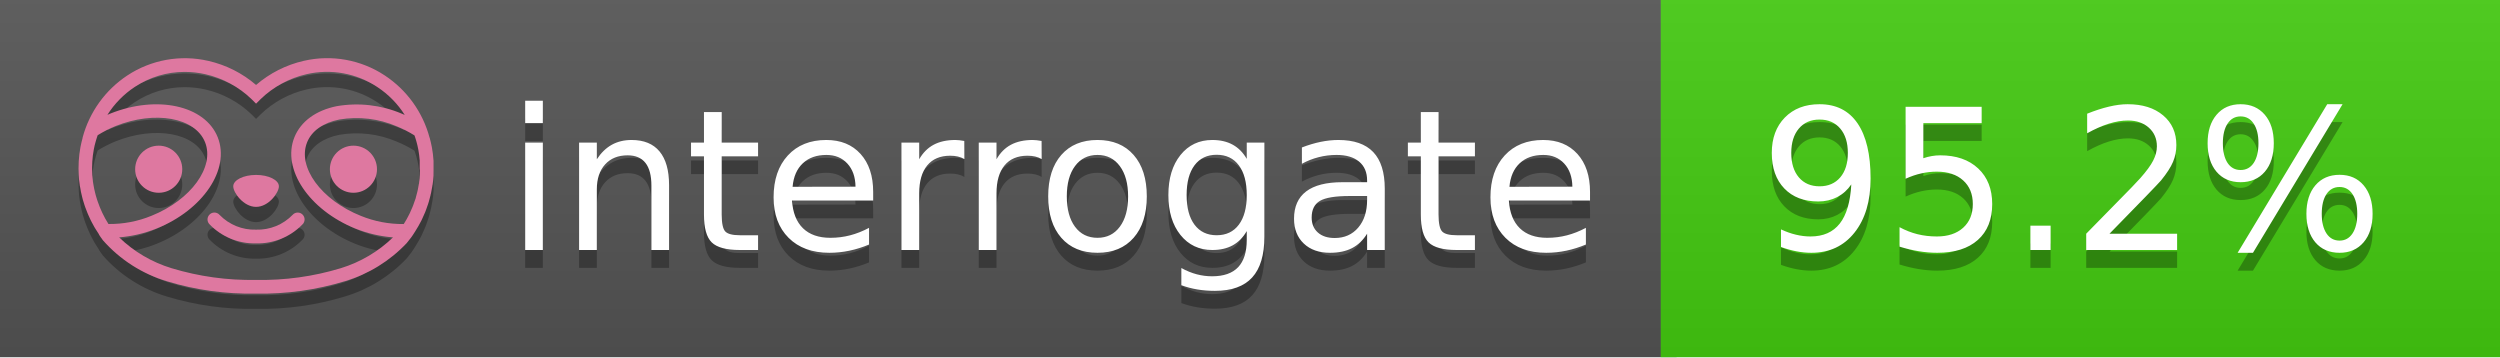
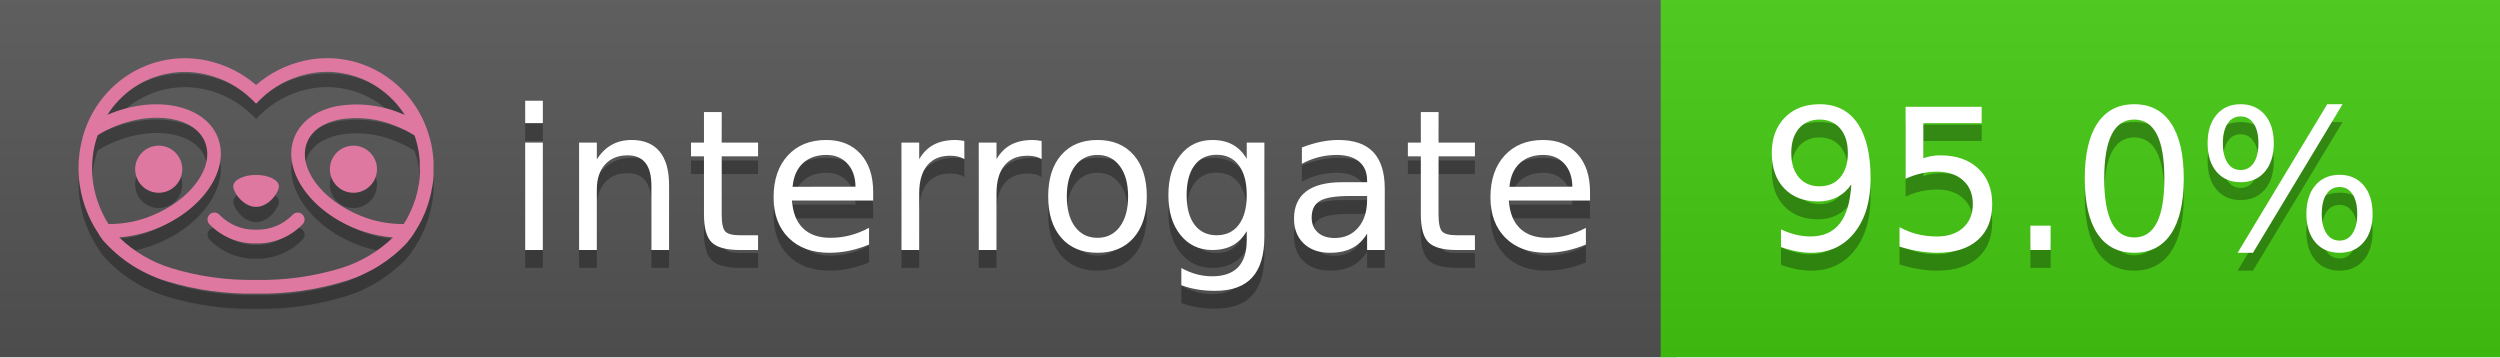
<svg xmlns="http://www.w3.org/2000/svg" width="140" height="20" viewBox="0 0 140 20" version="1.1" xml:space="preserve" style="fill-rule:evenodd;clip-rule:evenodd;stroke-linejoin:round;stroke-miterlimit:2;">
  <g transform="matrix(1,0,0,1,22,0)">
    <g id="backgrounds" transform="matrix(1.32789,0,0,1,-22.3892,0)">
      <rect x="0" y="0" width="71" height="20" style="fill:rgb(85,85,85);" />
    </g>
    <rect x="71" y="0" width="47" height="20" data-interrogate="color" style="fill:#4c1" />
    <g transform="matrix(1.19746,0,0,1,-22.3744,-4.85723e-16)">
      <rect x="0" y="0" width="118" height="20" style="fill:url(#_Linear1);" />
    </g>
  </g>
  <g fill="#fff" text-anchor="middle" font-family="DejaVu Sans,Verdana,Geneva,sans-serif" font-size="110">
    <text x="590" y="150" fill="#010101" fill-opacity=".3" transform="scale(.1)" textLength="610">interrogate</text>
    <text x="590" y="140" transform="scale(.1)" textLength="610">interrogate</text>
-     <text x="1160" y="150" fill="#010101" fill-opacity=".3" transform="scale(.1)" textLength="370" data-interrogate="result">95.2%</text>
-     <text x="1160" y="140" transform="scale(.1)" textLength="370" data-interrogate="result">95.2%</text>
+     <text x="1160" y="150" fill="#010101" fill-opacity=".3" transform="scale(.1)" textLength="370" data-interrogate="result">95.0%</text>
+     <text x="1160" y="140" transform="scale(.1)" textLength="370" data-interrogate="result">95.0%</text>
  </g>
  <g id="logo-shadow" transform="matrix(0.854876,0,0,0.854876,-6.73514,1.732)">
    <g transform="matrix(0.299012,0,0,0.299012,9.70229,-6.68582)">
      <path d="M50,64.25C52.76,64.25 55,61.13 55,59.75C55,58.37 52.76,57.25 50,57.25C47.24,57.25 45,58.37 45,59.75C45,61.13 47.24,64.25 50,64.25Z" style="fill:rgb(1,1,1);fill-opacity:0.3;fill-rule:nonzero;" />
    </g>
    <g transform="matrix(0.299012,0,0,0.299012,9.70229,-6.68582)">
      <path d="M88,49.05C86.506,43.475 83.018,38.638 78.2,35.46C72.969,32.002 66.539,30.844 60.43,32.26C56.576,33.145 52.995,34.958 50,37.54C46.998,34.958 43.411,33.149 39.55,32.27C33.441,30.853 27.011,32.011 21.78,35.47C16.97,38.652 13.489,43.489 12,49.06L12,49.13C11.82,49.79 11.66,50.46 11.53,51.13C11.146,53.207 11.021,55.323 11.16,57.43C11.16,58.03 11.26,58.63 11.34,59.23C11.34,59.51 11.43,59.79 11.48,60.07C11.53,60.35 11.58,60.68 11.64,60.98C11.7,61.28 11.8,61.69 11.89,62.05C11.98,62.41 11.99,62.47 12.05,62.68C12.16,63.07 12.28,63.46 12.41,63.84L12.58,64.34C12.72,64.74 12.88,65.14 13.04,65.53L13.23,65.98C13.403,66.373 13.583,66.767 13.77,67.16L13.99,67.59C14.19,67.97 14.39,68.35 14.61,68.73L14.87,69.15C15.1,69.52 15.33,69.89 15.58,70.26L15.58,70.32L15.99,70.93C16.14,71.14 16.29,71.36 16.45,71.57C20.206,75.83 25.086,78.95 30.53,80.57C36.839,82.48 43.41,83.385 50,83.25C56.599,83.374 63.177,82.456 69.49,80.53C74.644,78.978 79.303,76.102 83,72.19C83.34,71.78 83.65,71.35 84,70.92L84.18,70.66L84.33,70.44L84.41,70.32C84.55,70.12 84.67,69.9 84.81,69.7C85.07,69.3 85.32,68.89 85.55,68.48C85.78,68.07 86.02,67.65 86.23,67.22C86.31,67.05 86.39,66.88 86.47,66.7C86.67,66.28 86.85,65.87 87.03,65.44L87.23,64.92C87.397,64.487 87.55,64.05 87.69,63.61L87.85,63.09C87.98,62.64 88.1,62.19 88.21,61.74C88.21,61.57 88.3,61.39 88.33,61.22C88.43,60.75 88.52,60.22 88.6,59.79C88.6,59.64 88.66,59.49 88.68,59.33C88.77,58.71 88.84,58.08 88.88,57.45L88.88,54.17C88.817,53.164 88.693,52.162 88.51,51.17C88.38,50.5 88.23,49.84 88.05,49.17L88,49.05ZM85.89,56.44L85.89,57.23C85.89,57.78 85.79,58.32 85.72,58.86C85.72,59.01 85.72,59.15 85.65,59.3C85.59,59.7 85.51,60.11 85.43,60.51L85.32,60.99C85.23,61.38 85.12,61.77 85.01,62.16C85.01,62.31 84.93,62.46 84.88,62.6C84.74,63.04 84.59,63.47 84.42,63.9L84.27,64.28C84.1,64.71 83.91,65.14 83.71,65.56C83.51,65.98 83.43,66.12 83.28,66.4L83.01,66.91C82.83,67.223 82.643,67.537 82.45,67.85L82.35,68.01C79.121,68.047 75.918,67.434 72.93,66.21C64.27,62.74 59,55.52 61.18,50.11C62.18,47.6 64.7,45.82 68.26,45.11C72.489,44.395 76.835,44.908 80.78,46.59C82.141,47.144 83.453,47.813 84.7,48.59C84.76,48.76 84.82,48.93 84.88,49.1C84.94,49.27 85.05,49.63 85.12,49.9C85.28,50.5 85.44,51.1 85.55,51.73C85.691,52.507 85.792,53.292 85.85,54.08L85.85,55.89C85.85,56.12 85.91,56.25 85.91,56.45L85.89,56.44ZM17.66,68C16.668,66.435 15.869,64.756 15.28,63L15.17,62.68C15.06,62.35 14.96,62.01 14.87,61.68C14.823,61.493 14.777,61.31 14.73,61.13C14.66,60.84 14.59,60.55 14.53,60.27C14.47,59.99 14.43,59.72 14.38,59.44C14.33,59.16 14.3,59 14.27,58.78C14.2,58.27 14.15,57.78 14.11,57.23L14.11,57.03C14.008,55.236 14.122,53.437 14.45,51.67C14.56,51.06 14.71,50.46 14.88,49.87C14.96,49.59 15.04,49.32 15.13,49.05C15.22,48.78 15.24,48.72 15.3,48.55C16.548,47.774 17.859,47.105 19.22,46.55C27.86,43.09 36.65,44.67 38.82,50.08C40.99,55.49 35.73,62.74 27.09,66.2C24.101,67.431 20.893,68.043 17.66,68ZM68.57,77.68C62.554,79.508 56.287,80.376 50,80.25C43.737,80.37 37.495,79.506 31.5,77.69C27.185,76.38 23.243,74.062 20,70.93C22.815,70.706 25.58,70.055 28.2,69C38.37,64.92 44.39,56 41.6,49C38.81,42 28.27,39.72 18.1,43.8L17.43,44.09C18.973,41.648 21.019,39.561 23.43,37.97C26.671,35.824 30.473,34.68 34.36,34.68C35.884,34.681 37.404,34.852 38.89,35.19C42.694,36.049 46.191,37.935 49,40.64L50,41.64L51,40.64C53.797,37.937 57.279,36.049 61.07,35.18C66.402,33.947 72.014,34.968 76.57,38C78.98,39.588 81.026,41.671 82.57,44.11L81.9,43.82C77.409,41.921 72.464,41.355 67.66,42.19C63.08,43.12 59.79,45.54 58.39,49.02C55.6,55.97 61.62,64.94 71.79,69.02C74.414,70.07 77.182,70.714 80,70.93C76.776,74.05 72.859,76.363 68.57,77.68Z" style="fill:rgb(1,1,1);fill-opacity:0.3;fill-rule:nonzero;" />
    </g>
    <g transform="matrix(0.299012,0,0,0.299012,9.70229,-6.68582)">
      <circle cx="71.33" cy="56" r="5.16" style="fill:rgb(1,1,1);fill-opacity:0.3;" />
    </g>
    <g transform="matrix(0.299012,0,0,0.299012,9.70229,-6.68582)">
      <circle cx="28.67" cy="56" r="5.16" style="fill:rgb(1,1,1);fill-opacity:0.3;" />
    </g>
    <g transform="matrix(0.299012,0,0,0.299012,9.70229,-6.68582)">
      <path d="M58,66C55.912,68.161 53.003,69.339 50,69.24C46.997,69.339 44.088,68.161 42,66C41.714,65.677 41.302,65.491 40.87,65.491C40.042,65.491 39.361,66.172 39.361,67C39.361,67.368 39.496,67.724 39.74,68C42.403,70.804 46.134,72.35 50,72.25C53.862,72.347 57.59,70.802 60.25,68C60.495,67.725 60.63,67.369 60.63,67C60.63,66.174 59.951,65.495 59.125,65.495C58.695,65.495 58.285,65.679 58,66Z" style="fill:rgb(1,1,1);fill-opacity:0.3;fill-rule:nonzero;" />
    </g>
  </g>
  <g id="logo-pink" transform="matrix(0.854876,0,0,0.854876,-6.73514,0.877124)">
    <g transform="matrix(0.299012,0,0,0.299012,9.70229,-6.68582)">
      <path d="M50,64.25C52.76,64.25 55,61.13 55,59.75C55,58.37 52.76,57.25 50,57.25C47.24,57.25 45,58.37 45,59.75C45,61.13 47.24,64.25 50,64.25Z" style="fill:rgb(222,120,160);fill-rule:nonzero;" />
    </g>
    <g transform="matrix(0.299012,0,0,0.299012,9.70229,-6.68582)">
      <path d="M88,49.05C86.506,43.475 83.018,38.638 78.2,35.46C72.969,32.002 66.539,30.844 60.43,32.26C56.576,33.145 52.995,34.958 50,37.54C46.998,34.958 43.411,33.149 39.55,32.27C33.441,30.853 27.011,32.011 21.78,35.47C16.97,38.652 13.489,43.489 12,49.06L12,49.13C11.82,49.79 11.66,50.46 11.53,51.13C11.146,53.207 11.021,55.323 11.16,57.43C11.16,58.03 11.26,58.63 11.34,59.23C11.34,59.51 11.43,59.79 11.48,60.07C11.53,60.35 11.58,60.68 11.64,60.98C11.7,61.28 11.8,61.69 11.89,62.05C11.98,62.41 11.99,62.47 12.05,62.68C12.16,63.07 12.28,63.46 12.41,63.84L12.58,64.34C12.72,64.74 12.88,65.14 13.04,65.53L13.23,65.98C13.403,66.373 13.583,66.767 13.77,67.16L13.99,67.59C14.19,67.97 14.39,68.35 14.61,68.73L14.87,69.15C15.1,69.52 15.33,69.89 15.58,70.26L15.58,70.32L15.99,70.93C16.14,71.14 16.29,71.36 16.45,71.57C20.206,75.83 25.086,78.95 30.53,80.57C36.839,82.48 43.41,83.385 50,83.25C56.599,83.374 63.177,82.456 69.49,80.53C74.644,78.978 79.303,76.102 83,72.19C83.34,71.78 83.65,71.35 84,70.92L84.18,70.66L84.33,70.44L84.41,70.32C84.55,70.12 84.67,69.9 84.81,69.7C85.07,69.3 85.32,68.89 85.55,68.48C85.78,68.07 86.02,67.65 86.23,67.22C86.31,67.05 86.39,66.88 86.47,66.7C86.67,66.28 86.85,65.87 87.03,65.44L87.23,64.92C87.397,64.487 87.55,64.05 87.69,63.61L87.85,63.09C87.98,62.64 88.1,62.19 88.21,61.74C88.21,61.57 88.3,61.39 88.33,61.22C88.43,60.75 88.52,60.22 88.6,59.79C88.6,59.64 88.66,59.49 88.68,59.33C88.77,58.71 88.84,58.08 88.88,57.45L88.88,54.17C88.817,53.164 88.693,52.162 88.51,51.17C88.38,50.5 88.23,49.84 88.05,49.17L88,49.05ZM85.89,56.44L85.89,57.23C85.89,57.78 85.79,58.32 85.72,58.86C85.72,59.01 85.72,59.15 85.65,59.3C85.59,59.7 85.51,60.11 85.43,60.51L85.32,60.99C85.23,61.38 85.12,61.77 85.01,62.16C85.01,62.31 84.93,62.46 84.88,62.6C84.74,63.04 84.59,63.47 84.42,63.9L84.27,64.28C84.1,64.71 83.91,65.14 83.71,65.56C83.51,65.98 83.43,66.12 83.28,66.4L83.01,66.91C82.83,67.223 82.643,67.537 82.45,67.85L82.35,68.01C79.121,68.047 75.918,67.434 72.93,66.21C64.27,62.74 59,55.52 61.18,50.11C62.18,47.6 64.7,45.82 68.26,45.11C72.489,44.395 76.835,44.908 80.78,46.59C82.141,47.144 83.453,47.813 84.7,48.59C84.76,48.76 84.82,48.93 84.88,49.1C84.94,49.27 85.05,49.63 85.12,49.9C85.28,50.5 85.44,51.1 85.55,51.73C85.691,52.507 85.792,53.292 85.85,54.08L85.85,55.89C85.85,56.12 85.91,56.25 85.91,56.45L85.89,56.44ZM17.66,68C16.668,66.435 15.869,64.756 15.28,63L15.17,62.68C15.06,62.35 14.96,62.01 14.87,61.68C14.823,61.493 14.777,61.31 14.73,61.13C14.66,60.84 14.59,60.55 14.53,60.27C14.47,59.99 14.43,59.72 14.38,59.44C14.33,59.16 14.3,59 14.27,58.78C14.2,58.27 14.15,57.78 14.11,57.23L14.11,57.03C14.008,55.236 14.122,53.437 14.45,51.67C14.56,51.06 14.71,50.46 14.88,49.87C14.96,49.59 15.04,49.32 15.13,49.05C15.22,48.78 15.24,48.72 15.3,48.55C16.548,47.774 17.859,47.105 19.22,46.55C27.86,43.09 36.65,44.67 38.82,50.08C40.99,55.49 35.73,62.74 27.09,66.2C24.101,67.431 20.893,68.043 17.66,68ZM68.57,77.68C62.554,79.508 56.287,80.376 50,80.25C43.737,80.37 37.495,79.506 31.5,77.69C27.185,76.38 23.243,74.062 20,70.93C22.815,70.706 25.58,70.055 28.2,69C38.37,64.92 44.39,56 41.6,49C38.81,42 28.27,39.72 18.1,43.8L17.43,44.09C18.973,41.648 21.019,39.561 23.43,37.97C26.671,35.824 30.473,34.68 34.36,34.68C35.884,34.681 37.404,34.852 38.89,35.19C42.694,36.049 46.191,37.935 49,40.64L50,41.64L51,40.64C53.797,37.937 57.279,36.049 61.07,35.18C66.402,33.947 72.014,34.968 76.57,38C78.98,39.588 81.026,41.671 82.57,44.11L81.9,43.82C77.409,41.921 72.464,41.355 67.66,42.19C63.08,43.12 59.79,45.54 58.39,49.02C55.6,55.97 61.62,64.94 71.79,69.02C74.414,70.07 77.182,70.714 80,70.93C76.776,74.05 72.859,76.363 68.57,77.68Z" style="fill:rgb(222,120,160);fill-rule:nonzero;" />
    </g>
    <g transform="matrix(0.299012,0,0,0.299012,9.70229,-6.68582)">
      <circle cx="71.33" cy="56" r="5.16" style="fill:rgb(222,120,160);" />
    </g>
    <g transform="matrix(0.299012,0,0,0.299012,9.70229,-6.68582)">
      <circle cx="28.67" cy="56" r="5.16" style="fill:rgb(222,120,160);" />
    </g>
    <g transform="matrix(0.299012,0,0,0.299012,9.70229,-6.68582)">
      <path d="M58,66C55.912,68.161 53.003,69.339 50,69.24C46.997,69.339 44.088,68.161 42,66C41.714,65.677 41.302,65.491 40.87,65.491C40.042,65.491 39.361,66.172 39.361,67C39.361,67.368 39.496,67.724 39.74,68C42.403,70.804 46.134,72.35 50,72.25C53.862,72.347 57.59,70.802 60.25,68C60.495,67.725 60.63,67.369 60.63,67C60.63,66.174 59.951,65.495 59.125,65.495C58.695,65.495 58.285,65.679 58,66Z" style="fill:rgb(222,120,160);fill-rule:nonzero;" />
    </g>
  </g>
  <defs>
    <linearGradient id="_Linear1" x1="0" y1="0" x2="1" y2="0" gradientUnits="userSpaceOnUse" gradientTransform="matrix(1.22465e-15,20,-20,1.22465e-15,0,0)">
      <stop offset="0" style="stop-color:rgb(187,187,187);stop-opacity:0.1" />
      <stop offset="1" style="stop-color:black;stop-opacity:0.1" />
    </linearGradient>
  </defs>
</svg>
